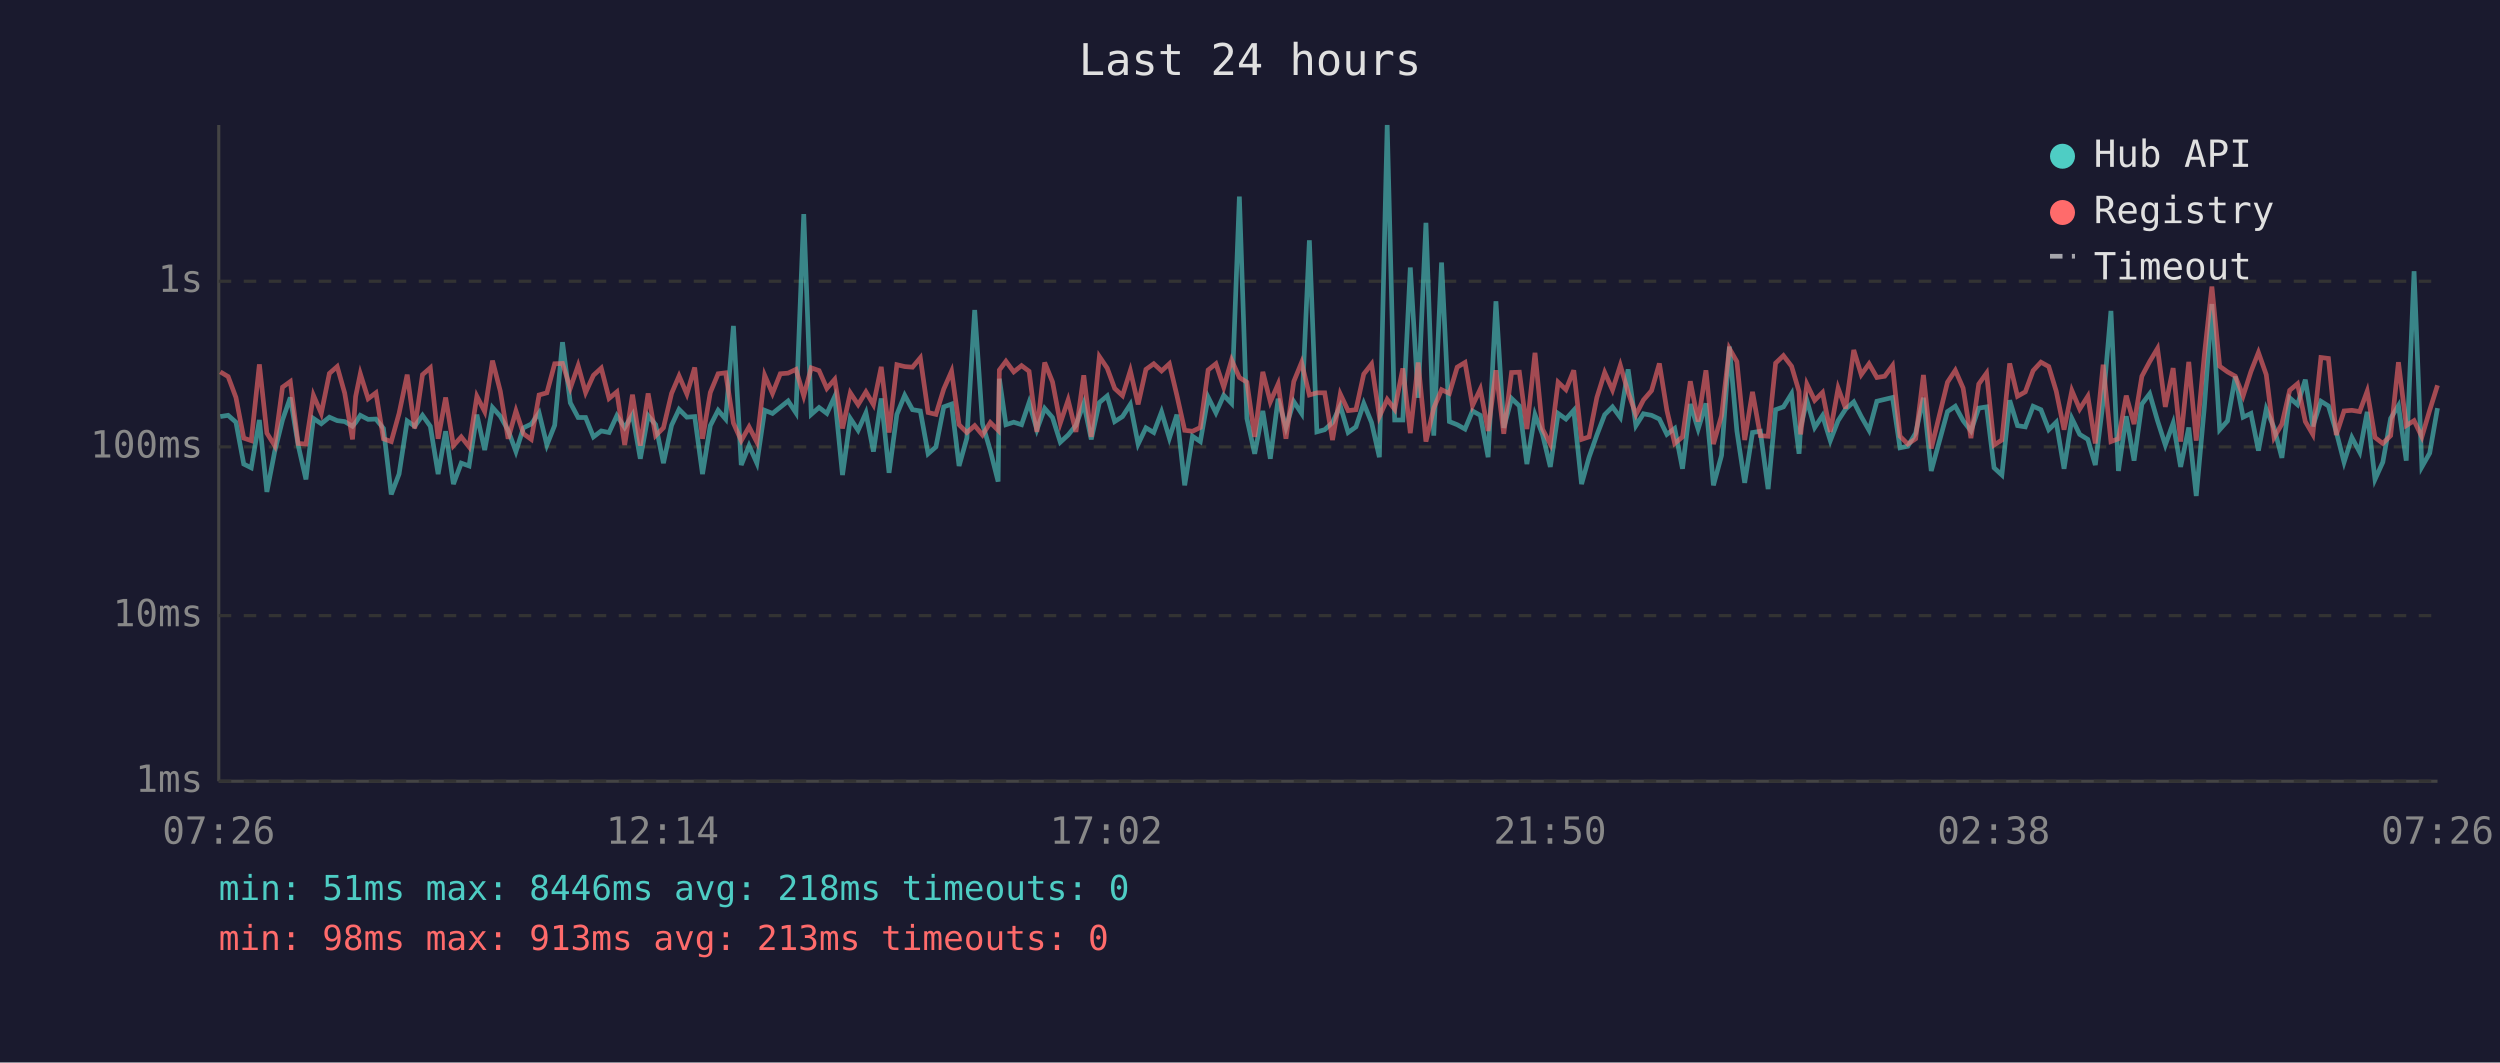
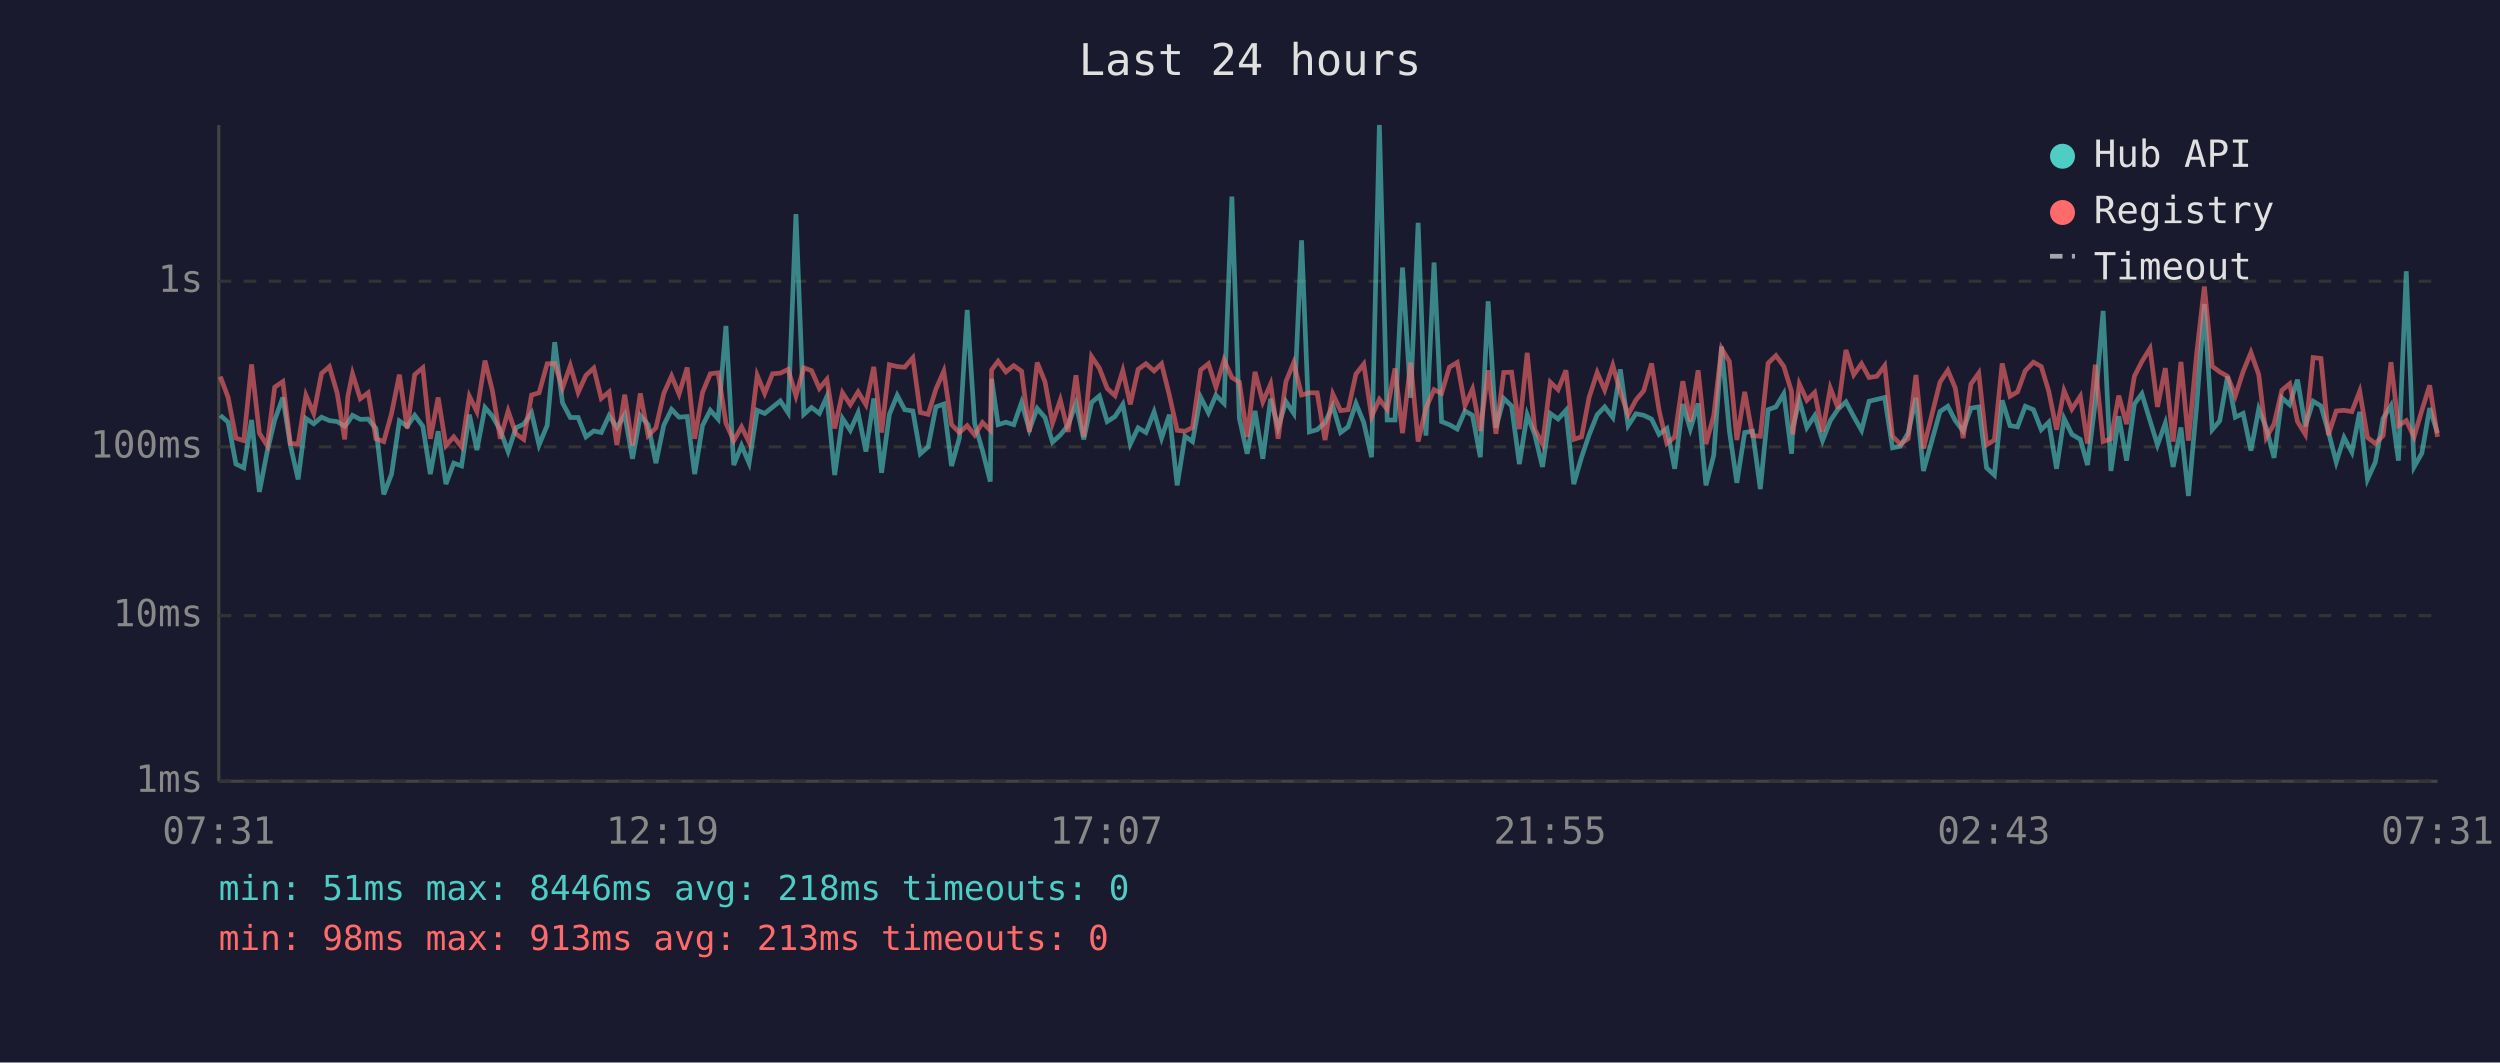
<svg xmlns="http://www.w3.org/2000/svg" viewBox="0 0 800 340" font-family="monospace" font-size="12">
  <rect width="800" height="340" fill="#1a1a2e" />
  <text x="400" y="24" fill="#e0e0e0" font-size="14" text-anchor="middle">Last 24 hours</text>
  <line x1="70" y1="40" x2="70" y2="250" stroke="#444" stroke-width="1" />
  <line x1="70" y1="250" x2="780" y2="250" stroke="#444" stroke-width="1" />
  <line x1="70" y1="250" x2="780" y2="250" stroke="#333" stroke-width="1" stroke-dasharray="4" />
  <text x="65" y="250" fill="#888" text-anchor="end" dominant-baseline="middle">1ms</text>
  <line x1="70" y1="197" x2="780" y2="197" stroke="#333" stroke-width="1" stroke-dasharray="4" />
  <text x="65" y="197" fill="#888" text-anchor="end" dominant-baseline="middle">10ms</text>
  <line x1="70" y1="143" x2="780" y2="143" stroke="#333" stroke-width="1" stroke-dasharray="4" />
  <text x="65" y="143" fill="#888" text-anchor="end" dominant-baseline="middle">100ms</text>
  <line x1="70" y1="90" x2="780" y2="90" stroke="#333" stroke-width="1" stroke-dasharray="4" />
  <text x="65" y="90" fill="#888" text-anchor="end" dominant-baseline="middle">1s</text>
-   <text x="70" y="270" fill="#888" text-anchor="middle">07:26</text>
-   <text x="212" y="270" fill="#888" text-anchor="middle">12:14</text>
-   <text x="354" y="270" fill="#888" text-anchor="middle">17:02</text>
-   <text x="496" y="270" fill="#888" text-anchor="middle">21:50</text>
-   <text x="638" y="270" fill="#888" text-anchor="middle">02:38</text>
-   <text x="780" y="270" fill="#888" text-anchor="middle">07:26</text>
-   <polyline points="70.5,133.3 73.0,132.9 75.5,135.1 78.0,148.5 80.4,149.7 83.0,134.4 85.4,157.4 87.9,144.5 90.4,134.4 92.9,127.2 95.4,142.4 97.9,153.4 100.3,133.9 102.8,135.6 105.4,133.5 107.9,134.6 110.3,134.9 112.8,136.4 113.8,135.2 115.3,132.9 117.8,134.2 120.3,134.1 122.7,137.1 125.2,158.2 127.7,151.7 130.3,134.7 132.7,136.4 135.2,132.9 137.7,136.4 140.2,151.7 142.6,138.0 145.1,154.9 147.6,148.2 150.1,149.1 152.6,132.7 155.1,144.0 157.6,130.4 160.1,133.2 162.6,137.7 165.1,144.5 167.5,136.9 170.0,135.7 172.5,132.1 175.0,142.4 177.5,136.1 180.0,109.5 182.5,128.9 185.0,133.6 187.4,133.6 189.9,139.8 192.4,137.9 194.9,138.4 197.4,133.0 199.9,136.8 202.4,132.7 204.9,146.8 207.4,133.0 209.8,135.9 212.3,148.2 214.9,136.1 217.3,131.0 219.8,133.5 222.3,133.3 224.8,151.7 227.3,136.2 229.8,131.3 232.2,134.1 234.7,104.3 237.2,148.8 239.7,142.6 242.2,148.2 244.7,131.3 247.2,132.3 249.7,130.3 252.2,128.3 254.7,132.1 257.2,68.5 259.6,132.6 262.1,130.4 264.6,132.3 267.1,126.9 269.6,152.0 272.1,133.9 274.6,137.7 277.1,132.1 279.5,144.5 282.0,127.5 284.5,151.3 287.0,132.6 289.5,126.5 292.0,131.1 294.5,131.5 297.0,145.2 299.5,143.0 302.0,130.2 304.5,129.3 306.9,149.1 309.4,140.2 311.9,99.2 314.4,135.6 316.9,144.2 319.4,154.1 319.8,121.2 321.9,135.9 324.4,135.1 326.9,135.9 329.3,128.8 331.8,137.5 334.3,130.7 336.8,133.6 339.3,141.5 341.8,139.2 344.3,136.1 346.8,129.1 349.2,140.6 351.8,128.8 354.3,126.7 356.7,134.9 359.2,133.3 361.7,129.4 364.2,142.1 366.7,136.9 369.2,138.4 371.7,131.8 374.2,140.2 376.6,132.7 379.1,155.3 381.6,139.6 384.1,141.3 386.6,127.1 389.1,132.1 391.6,126.5 394.1,129.1 396.6,62.9 399.0,133.9 401.5,145.2 404.1,131.5 406.5,146.8 409.0,127.6 411.5,136.8 414.0,128.5 416.5,132.3 419.0,76.9 421.4,138.2 423.9,137.5 426.4,135.2 428.9,129.9 431.4,138.4 433.9,136.6 436.4,129.1 438.9,135.2 441.4,146.3 443.9,40.0 446.3,134.4 448.9,134.4 451.3,85.6 453.8,127.3 456.3,71.3 458.8,139.4 461.3,84.0 463.8,134.9 466.3,135.9 468.8,137.3 471.2,131.5 473.7,132.9 476.2,146.3 478.7,96.4 481.2,136.9 483.7,127.5 486.2,129.9 488.6,148.5 491.2,132.7 493.6,139.0 496.1,149.4 498.6,132.3 501.1,134.1 503.6,131.3 506.1,154.9 508.5,146.3 511.0,139.2 513.5,132.7 516.0,130.2 518.5,133.6 521.0,118.2 523.5,136.2 525.9,132.4 528.5,132.9 531.0,134.1 533.4,139.0 535.9,137.1 538.4,150.0 540.9,129.3 543.4,137.3 545.9,129.1 548.3,155.3 550.9,145.7 553.4,110.9 555.8,137.9 558.3,154.5 560.8,138.4 563.3,138.0 565.8,156.5 568.2,131.1 570.7,130.2 573.3,126.0 575.7,145.2 576.2,136.8 578.2,128.1 580.7,136.8 583.2,133.0 585.7,141.0 588.2,134.6 590.6,130.9 593.2,128.6 595.6,133.3 598.1,137.7 600.6,128.4 603.1,127.8 605.6,127.2 608.0,143.3 610.5,142.8 613.0,138.6 615.5,127.3 618.0,150.7 623.2,131.7 625.7,130.0 628.2,134.6 630.7,137.9 633.2,130.6 635.7,130.2 638.1,149.7 640.6,152.0 643.1,128.1 645.6,136.2 648.1,136.6 650.6,130.0 653.1,131.1 655.6,137.5 658.0,135.1 660.5,150.0 663.0,133.9 665.5,139.0 668.1,140.6 670.5,148.8 673.0,128.5 675.5,99.5 677.9,150.7 680.4,133.2 682.9,147.4 685.4,129.3 687.9,126.0 690.4,134.6 692.9,142.4 695.4,135.4 697.8,149.4 700.4,136.8 702.8,158.7 705.4,130.2 707.8,97.3 710.3,137.5 712.8,134.7 715.3,120.5 717.8,133.5 720.3,132.3 722.7,144.2 725.2,130.9 727.7,136.9 730.2,146.5 732.7,127.3 735.2,129.5 737.7,121.5 740.1,136.4 742.7,128.4 745.1,129.9 747.6,138.2 750.1,147.9 752.6,140.0 755.1,144.7 757.5,131.8 760.0,153.4 762.5,147.9 765.0,133.9 767.5,129.8 770.0,147.4 772.5,86.8 775.0,149.4 777.5,145.0 780.0,130.6" fill="none" stroke="#4ecdc4" stroke-width="1.5" opacity="0.6" />
-   <polyline points="70.5,119.0 73.0,120.5 75.5,127.2 78.0,140.2 80.4,141.0 83.0,116.6 85.4,138.6 87.9,142.6 90.4,123.9 92.9,122.1 95.4,141.9 97.9,142.1 100.3,126.5 102.8,132.3 105.4,119.5 107.9,117.3 110.3,125.8 112.8,140.6 113.8,126.9 115.3,119.6 117.8,127.6 120.3,125.7 122.7,140.4 125.2,141.3 127.7,132.3 130.3,119.9 132.7,137.1 135.2,119.9 137.7,117.7 140.2,140.4 142.6,127.2 145.1,142.6 147.6,139.8 150.1,143.0 152.6,126.8 155.1,131.7 157.6,115.4 160.1,125.2 162.6,140.4 165.1,131.5 167.5,138.8 170.0,140.6 172.5,126.4 175.0,125.7 177.5,116.4 180.0,116.3 182.5,124.2 185.0,117.0 187.4,125.6 189.9,120.1 192.4,117.8 194.9,127.5 197.4,125.4 199.9,142.4 202.4,126.3 204.9,142.6 207.4,125.9 209.8,139.4 212.3,136.9 214.9,125.9 217.3,120.3 219.8,126.1 222.3,117.6 224.8,140.4 227.3,125.6 229.8,119.6 232.2,119.3 234.7,135.4 237.2,141.0 239.7,136.6 242.2,141.5 244.7,120.1 247.2,125.9 249.7,119.6 252.2,119.4 254.7,118.2 257.2,126.7 259.6,117.7 262.1,118.6 264.6,124.3 267.1,121.4 269.6,137.1 272.1,125.7 274.6,129.5 277.1,125.4 279.5,129.5 282.0,117.4 284.5,138.4 287.0,116.7 289.5,117.3 292.0,117.5 294.5,114.5 297.0,132.0 299.5,132.6 302.0,124.5 304.5,118.8 306.9,135.9 309.4,138.4 311.9,136.2 314.4,139.2 316.9,135.2 319.4,137.7 319.8,118.4 321.9,115.6 324.4,119.0 326.9,117.0 329.3,118.8 331.8,138.2 334.3,116.0 336.8,122.2 339.3,135.4 341.8,128.0 344.3,138.2 346.8,120.1 349.2,139.8 351.8,114.1 354.3,117.8 356.7,124.3 359.2,126.6 361.7,118.6 364.2,129.4 366.7,118.2 369.2,116.4 371.7,118.7 374.2,116.4 376.6,126.5 379.1,137.7 381.6,138.0 384.1,136.8 386.6,118.4 389.1,116.4 391.6,123.9 394.1,115.2 396.6,120.8 399.0,122.3 401.5,139.8 404.1,119.0 406.5,128.6 409.0,122.9 411.5,140.4 414.0,122.1 416.5,116.0 419.0,126.4 421.4,125.7 423.9,125.7 426.4,140.8 428.9,126.1 431.4,131.4 433.9,131.1 436.4,119.7 438.9,116.5 441.4,133.3 443.9,127.8 446.3,131.0 448.9,117.9 451.3,138.6 453.8,116.0 456.3,141.3 458.8,130.6 461.3,124.7 463.8,125.9 466.3,117.5 468.8,116.0 471.2,129.8 473.7,124.5 476.2,137.9 478.7,118.5 481.2,138.8 483.7,119.2 486.2,119.1 488.6,137.3 491.2,112.9 493.6,137.3 496.1,142.1 498.6,122.3 501.1,124.7 503.6,118.5 506.1,140.6 508.5,139.8 511.0,127.2 513.5,119.2 516.0,124.8 518.5,116.9 521.0,125.5 523.5,132.7 525.9,128.0 528.5,125.0 531.0,116.3 533.4,131.3 535.9,141.9 538.4,139.8 540.9,122.0 543.4,134.9 545.9,118.5 548.3,142.1 550.9,133.0 553.4,111.5 555.8,115.7 558.3,140.8 560.8,125.4 563.3,139.4 565.8,139.6 568.2,116.2 570.7,113.8 573.3,117.2 575.7,125.3 576.2,139.0 578.2,122.9 580.7,128.1 583.2,125.6 585.7,138.2 588.2,124.2 590.6,130.7 593.2,112.0 595.6,119.9 598.1,116.4 600.6,120.8 603.1,120.4 605.6,117.0 608.0,139.6 610.5,142.1 613.0,140.4 615.5,120.0 618.0,143.5 623.2,122.3 625.7,118.5 628.2,124.2 630.7,140.2 633.2,122.9 635.7,119.4 638.1,142.4 640.6,140.8 643.1,116.3 645.6,126.8 648.1,125.4 650.6,118.6 653.1,115.9 655.6,117.3 658.0,125.2 660.5,137.5 663.0,125.0 665.5,130.9 668.1,126.8 670.5,141.9 673.0,116.7 675.5,141.3 677.9,140.4 680.4,126.6 682.9,135.7 685.4,120.4 687.9,115.7 690.4,111.5 692.9,130.2 695.4,117.8 697.8,141.3 700.4,115.8 702.8,141.0 705.4,113.5 707.8,91.7 710.3,117.2 712.8,119.0 715.3,120.4 717.8,126.7 720.3,118.9 722.7,112.8 725.2,119.9 727.7,140.0 730.2,135.7 732.7,124.9 735.2,122.8 737.7,134.9 740.1,139.0 742.7,114.4 745.1,114.7 747.6,139.2 750.1,131.5 752.6,131.3 755.1,131.7 757.5,125.2 760.0,140.0 762.5,141.9 765.0,139.4 767.5,115.9 770.0,136.2 772.5,134.6 775.0,139.8 777.5,131.3 780.0,123.3" fill="none" stroke="#ff6b6b" stroke-width="1.5" opacity="0.6" />
+   <text x="70" y="270" fill="#888" text-anchor="middle">07:31</text>
+   <text x="212" y="270" fill="#888" text-anchor="middle">12:19</text>
+   <text x="354" y="270" fill="#888" text-anchor="middle">17:07</text>
+   <text x="496" y="270" fill="#888" text-anchor="middle">21:55</text>
+   <text x="638" y="270" fill="#888" text-anchor="middle">02:43</text>
+   <text x="780" y="270" fill="#888" text-anchor="middle">07:31</text>
+   <polyline points="70.5,132.9 73.0,135.1 75.5,148.5 78.0,149.7 80.5,134.4 83.0,157.4 85.5,144.5 87.9,134.4 90.5,127.2 92.9,142.4 95.4,153.4 97.9,133.9 100.4,135.6 102.9,133.5 105.4,134.6 107.9,134.9 110.3,136.4 111.3,135.2 112.8,132.9 115.3,134.2 117.8,134.1 120.3,137.1 122.8,158.2 125.3,151.7 127.8,134.7 130.3,136.4 132.7,132.9 135.3,136.4 137.7,151.7 140.2,138.0 142.7,154.9 145.2,148.2 147.7,149.1 150.2,132.7 152.6,144.0 155.2,130.4 157.6,133.2 160.1,137.7 162.6,144.5 165.1,136.9 167.6,135.7 170.1,132.1 172.5,142.4 175.1,136.1 177.5,109.5 180.0,128.9 182.5,133.6 185.0,133.6 187.5,139.8 190.0,137.9 192.4,138.4 194.9,133.0 197.4,136.8 199.9,132.7 202.4,146.8 204.9,133.0 207.4,135.9 209.9,148.2 212.4,136.1 214.9,131.0 217.3,133.5 219.9,133.3 222.3,151.7 224.8,136.2 227.3,131.3 229.8,134.1 232.3,104.3 234.8,148.8 237.3,142.6 239.7,148.2 242.3,131.3 244.7,132.3 247.2,130.3 249.7,128.3 252.2,132.1 254.7,68.5 257.2,132.6 259.7,130.4 262.2,132.3 264.6,126.9 267.1,152.0 269.6,133.9 272.1,137.7 274.6,132.1 277.1,144.5 279.6,127.5 282.1,151.3 284.6,132.6 287.1,126.5 289.5,131.1 292.1,131.5 294.5,145.2 297.0,143.0 299.5,130.2 302.0,129.3 304.5,149.1 307.0,140.2 309.5,99.2 311.9,135.6 314.4,144.2 316.9,154.1 317.3,121.2 319.4,135.9 321.9,135.1 324.4,135.9 326.9,128.8 329.4,137.5 331.9,130.7 334.4,133.6 336.8,141.5 339.3,139.2 341.8,136.1 344.3,129.1 346.8,140.6 349.3,128.8 351.8,126.7 354.3,134.9 356.8,133.3 359.3,129.4 361.7,142.1 364.2,136.9 366.7,138.4 369.3,131.8 371.7,140.2 374.2,132.7 376.7,155.3 379.2,139.6 381.6,141.3 384.2,127.1 386.7,132.1 389.1,126.5 391.7,129.1 394.2,62.9 396.6,133.9 399.1,145.2 401.6,131.5 404.1,146.8 406.6,127.6 409.0,136.8 411.5,128.5 414.0,132.3 416.5,76.9 419.0,138.2 421.5,137.5 424.0,135.2 426.5,129.9 429.0,138.4 431.4,136.6 433.9,129.1 436.4,135.2 438.9,146.3 441.4,40.0 443.9,134.4 446.4,134.4 448.8,85.6 451.4,127.3 453.8,71.3 456.3,139.4 458.9,84.0 461.3,134.9 463.8,135.9 466.3,137.3 468.8,131.5 471.2,132.9 473.7,146.3 476.2,96.4 478.7,136.9 481.2,127.5 483.7,129.9 486.2,148.5 488.7,132.7 491.1,139.0 493.6,149.4 496.1,132.3 498.6,134.1 501.1,131.3 503.6,154.9 506.1,146.3 508.5,139.2 511.1,132.7 513.5,130.2 516.1,133.6 518.5,118.2 521.0,136.2 523.5,132.4 526.0,132.9 528.5,134.1 530.9,139.0 533.4,137.1 535.9,150.0 538.5,129.3 540.9,137.3 543.4,129.1 545.9,155.3 548.4,145.7 550.9,110.9 553.4,137.9 555.8,154.5 558.3,138.4 560.8,138.0 563.3,156.5 565.8,131.1 568.3,130.2 570.8,126.0 573.3,145.2 573.7,136.8 575.8,128.1 578.2,136.8 580.7,133.0 583.2,141.0 585.7,134.6 588.2,130.9 590.7,128.6 593.2,133.3 595.7,137.7 598.1,128.4 600.6,127.8 603.1,127.2 605.6,143.3 608.1,142.8 610.6,138.6 613.1,127.3 615.5,150.7 620.8,131.7 623.3,130.0 625.7,134.6 628.2,137.9 630.7,130.6 633.2,130.2 635.7,149.7 638.2,152.0 640.7,128.1 643.2,136.2 645.6,136.6 648.1,130.0 650.7,131.1 653.2,137.5 655.6,135.1 658.1,150.0 660.5,133.9 663.0,139.0 665.7,140.6 668.0,148.8 670.5,128.5 673.0,99.5 675.5,150.7 678.0,133.2 680.5,147.4 683.0,129.3 685.4,126.0 688.0,134.6 690.4,142.4 692.9,135.4 695.4,149.4 697.9,136.8 700.3,158.7 702.9,130.2 705.4,97.3 707.9,137.5 710.3,134.7 712.8,120.5 715.3,133.5 717.8,132.3 720.3,144.2 722.8,130.9 725.2,136.9 727.7,146.5 730.2,127.3 732.7,129.5 735.2,121.5 737.7,136.4 740.2,128.4 742.7,129.9 745.1,138.2 747.6,147.9 750.1,140.0 752.6,144.7 755.1,131.8 757.6,153.4 760.1,147.9 762.6,133.9 765.1,129.8 767.5,147.4 770.0,86.8 772.5,149.4 775.0,145.0 777.5,130.6 780.0,138.6" fill="none" stroke="#4ecdc4" stroke-width="1.5" opacity="0.6" />
+   <polyline points="70.5,120.5 73.0,127.2 75.5,140.2 78.0,141.0 80.5,116.6 83.0,138.6 85.5,142.6 87.9,123.9 90.5,122.1 92.9,141.9 95.4,142.1 97.9,126.5 100.4,132.3 102.9,119.5 105.4,117.3 107.9,125.8 110.3,140.6 111.3,126.9 112.8,119.6 115.3,127.6 117.8,125.7 120.3,140.4 122.8,141.3 125.3,132.3 127.8,119.9 130.3,137.1 132.7,119.9 135.3,117.7 137.7,140.4 140.2,127.2 142.7,142.6 145.2,139.8 147.7,143.0 150.2,126.8 152.6,131.7 155.2,115.4 157.6,125.2 160.1,140.4 162.6,131.5 165.1,138.8 167.6,140.6 170.1,126.4 172.5,125.7 175.1,116.4 177.5,116.3 180.0,124.2 182.5,117.0 185.0,125.6 187.5,120.1 190.0,117.8 192.4,127.5 194.9,125.4 197.4,142.4 199.9,126.3 202.4,142.6 204.9,125.9 207.4,139.4 209.9,136.9 212.4,125.9 214.9,120.3 217.3,126.1 219.9,117.6 222.3,140.4 224.8,125.6 227.3,119.6 229.8,119.3 232.3,135.4 234.8,141.0 237.3,136.6 239.7,141.5 242.3,120.1 244.7,125.9 247.2,119.6 249.7,119.4 252.2,118.2 254.7,126.7 257.2,117.7 259.7,118.6 262.2,124.3 264.6,121.4 267.1,137.1 269.6,125.7 272.1,129.5 274.6,125.4 277.1,129.5 279.6,117.4 282.1,138.4 284.6,116.7 287.1,117.3 289.5,117.5 292.1,114.5 294.5,132.0 297.0,132.6 299.5,124.5 302.0,118.8 304.5,135.9 307.0,138.4 309.5,136.2 311.9,139.2 314.4,135.2 316.9,137.7 317.3,118.4 319.4,115.6 321.9,119.0 324.4,117.0 326.9,118.8 329.4,138.2 331.9,116.0 334.4,122.2 336.8,135.4 339.3,128.0 341.8,138.2 344.3,120.1 346.8,139.8 349.3,114.1 351.8,117.8 354.3,124.3 356.8,126.6 359.3,118.6 361.7,129.4 364.2,118.2 366.7,116.4 369.3,118.7 371.7,116.4 374.2,126.5 376.7,137.7 379.2,138.0 381.6,136.8 384.2,118.4 386.7,116.4 389.1,123.9 391.7,115.2 394.2,120.8 396.6,122.3 399.1,139.8 401.6,119.0 404.1,128.6 406.6,122.9 409.0,140.4 411.5,122.1 414.0,116.0 416.5,126.4 419.0,125.7 421.5,125.7 424.0,140.8 426.5,126.1 429.0,131.4 431.4,131.1 433.9,119.7 436.4,116.5 438.9,133.3 441.4,127.8 443.9,131.0 446.4,117.9 448.8,138.6 451.4,116.0 453.8,141.3 456.3,130.6 458.9,124.7 461.3,125.9 463.8,117.5 466.3,116.0 468.8,129.8 471.2,124.5 473.7,137.9 476.2,118.5 478.7,138.8 481.2,119.2 483.7,119.1 486.2,137.3 488.7,112.9 491.1,137.3 493.6,142.1 496.1,122.3 498.6,124.7 501.1,118.5 503.6,140.6 506.1,139.8 508.5,127.2 511.1,119.2 513.5,124.8 516.1,116.9 518.5,125.5 521.0,132.7 523.5,128.0 526.0,125.0 528.5,116.3 530.9,131.3 533.4,141.9 535.9,139.8 538.5,122.0 540.9,134.9 543.4,118.5 545.9,142.1 548.4,133.0 550.9,111.5 553.4,115.7 555.8,140.8 558.3,125.4 560.8,139.4 563.3,139.6 565.8,116.2 568.3,113.8 570.8,117.2 573.3,125.3 573.7,139.0 575.8,122.9 578.2,128.1 580.7,125.6 583.2,138.2 585.7,124.2 588.2,130.7 590.7,112.0 593.2,119.9 595.7,116.4 598.1,120.8 600.6,120.4 603.1,117.0 605.6,139.6 608.1,142.1 610.6,140.4 613.1,120.0 615.5,143.5 620.8,122.3 623.3,118.5 625.7,124.2 628.2,140.2 630.7,122.9 633.2,119.4 635.7,142.4 638.2,140.8 640.7,116.3 643.2,126.8 645.6,125.4 648.1,118.6 650.7,115.9 653.2,117.3 655.6,125.2 658.1,137.5 660.5,125.0 663.0,130.9 665.7,126.8 668.0,141.9 670.5,116.7 673.0,141.3 675.5,140.4 678.0,126.6 680.5,135.7 683.0,120.4 685.4,115.7 688.0,111.5 690.4,130.2 692.9,117.8 695.4,141.3 697.9,115.8 700.3,141.0 702.9,113.5 705.4,91.7 707.9,117.2 710.3,119.0 712.8,120.4 715.3,126.7 717.8,118.9 720.3,112.8 722.8,119.9 725.2,140.0 727.7,135.7 730.2,124.9 732.7,122.8 735.2,134.9 737.7,139.0 740.2,114.4 742.7,114.7 745.1,139.2 747.6,131.5 750.1,131.3 752.6,131.7 755.1,125.2 757.6,140.0 760.1,141.9 762.6,139.4 765.1,115.9 767.5,136.2 770.0,134.6 772.5,139.8 775.0,131.3 777.5,123.3 780.0,139.8" fill="none" stroke="#ff6b6b" stroke-width="1.5" opacity="0.6" />
  <circle cx="660" cy="50" r="4" fill="#4ecdc4" />
  <text x="670" y="50" fill="#e0e0e0" dominant-baseline="middle">Hub API</text>
  <circle cx="660" cy="68" r="4" fill="#ff6b6b" />
  <text x="670" y="68" fill="#e0e0e0" dominant-baseline="middle">Registry</text>
  <line x1="656" y1="82" x2="664" y2="82" stroke="#e0e0e0" stroke-width="1.5" stroke-dasharray="4,3" opacity="0.7" />
  <text x="670" y="86" fill="#e0e0e0" dominant-baseline="middle">Timeout</text>
  <text x="70" y="288" fill="#4ecdc4" font-size="11">min: 51ms  max: 8446ms  avg: 218ms  timeouts: 0</text>
  <text x="70" y="304" fill="#ff6b6b" font-size="11">min: 98ms  max: 913ms  avg: 213ms  timeouts: 0</text>
</svg>
